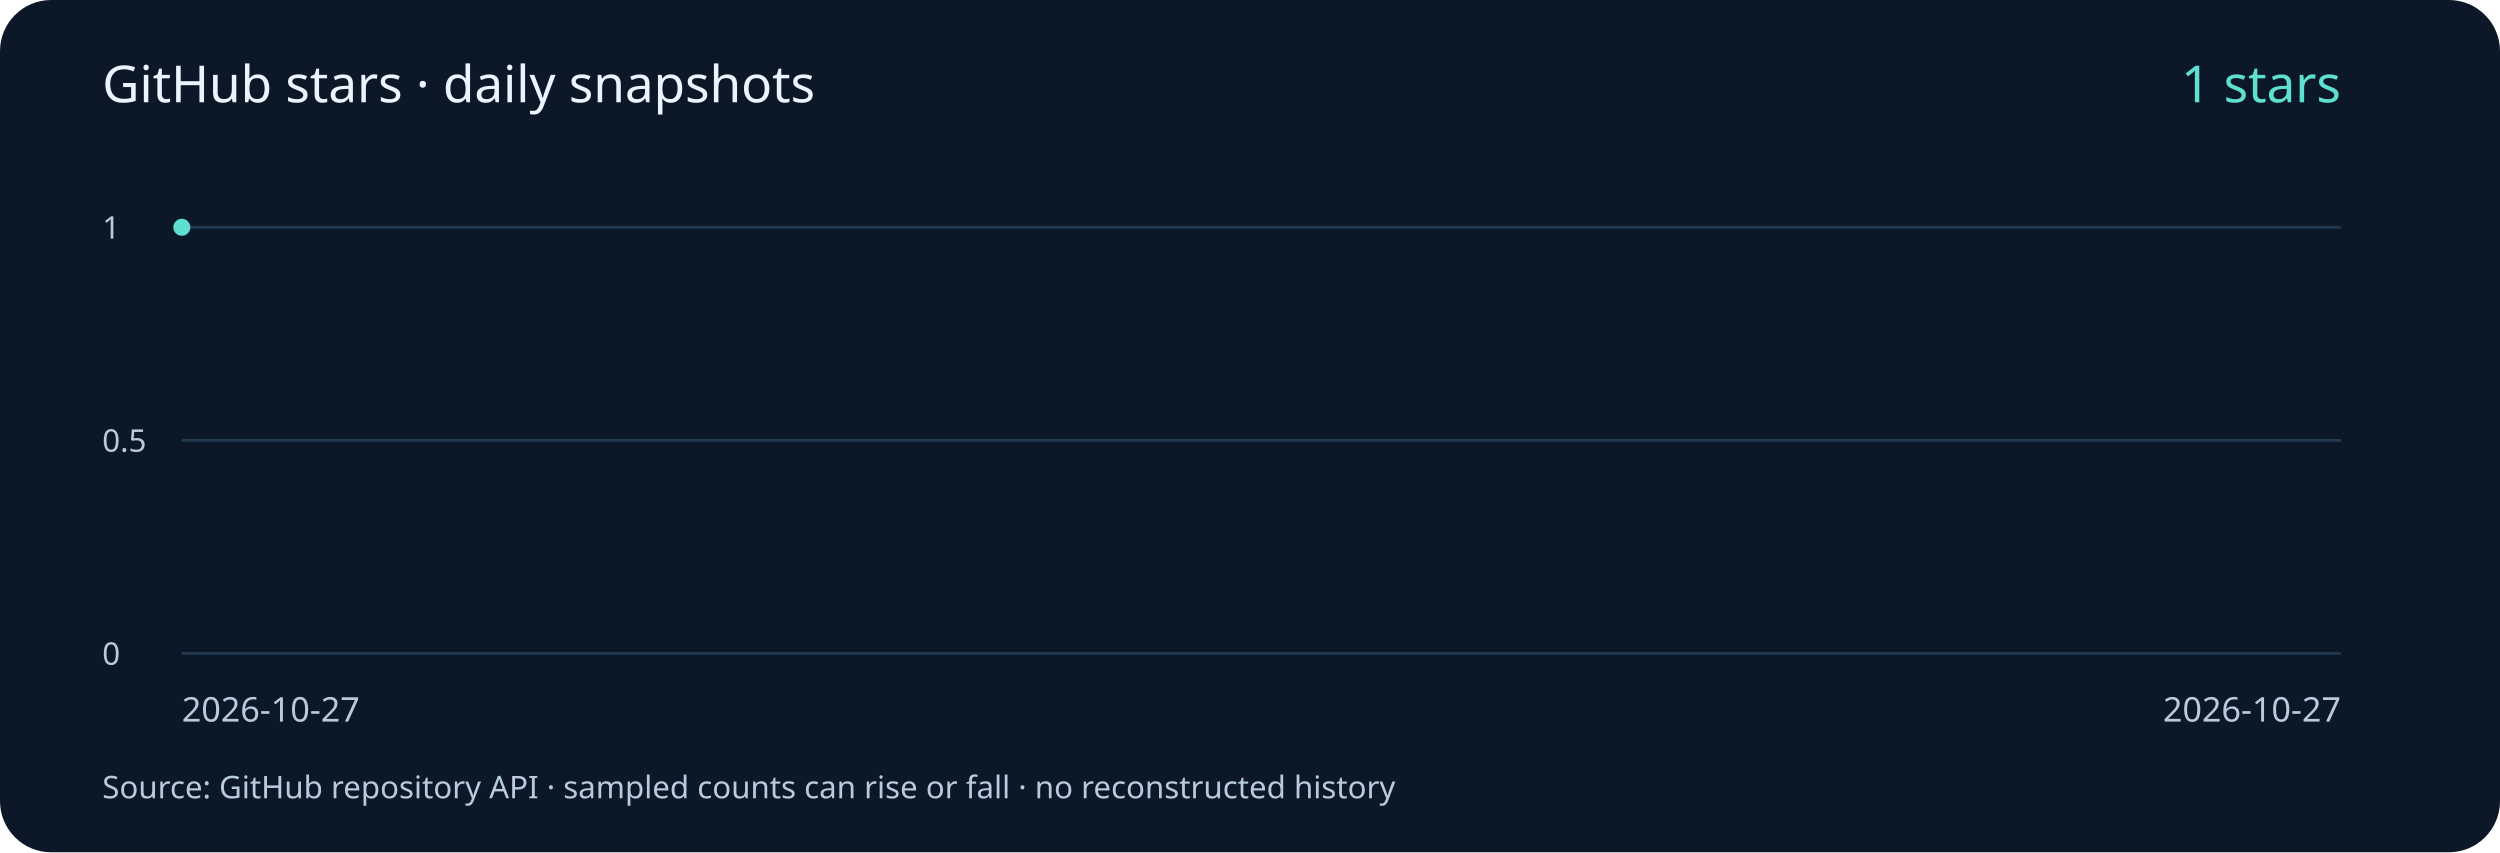
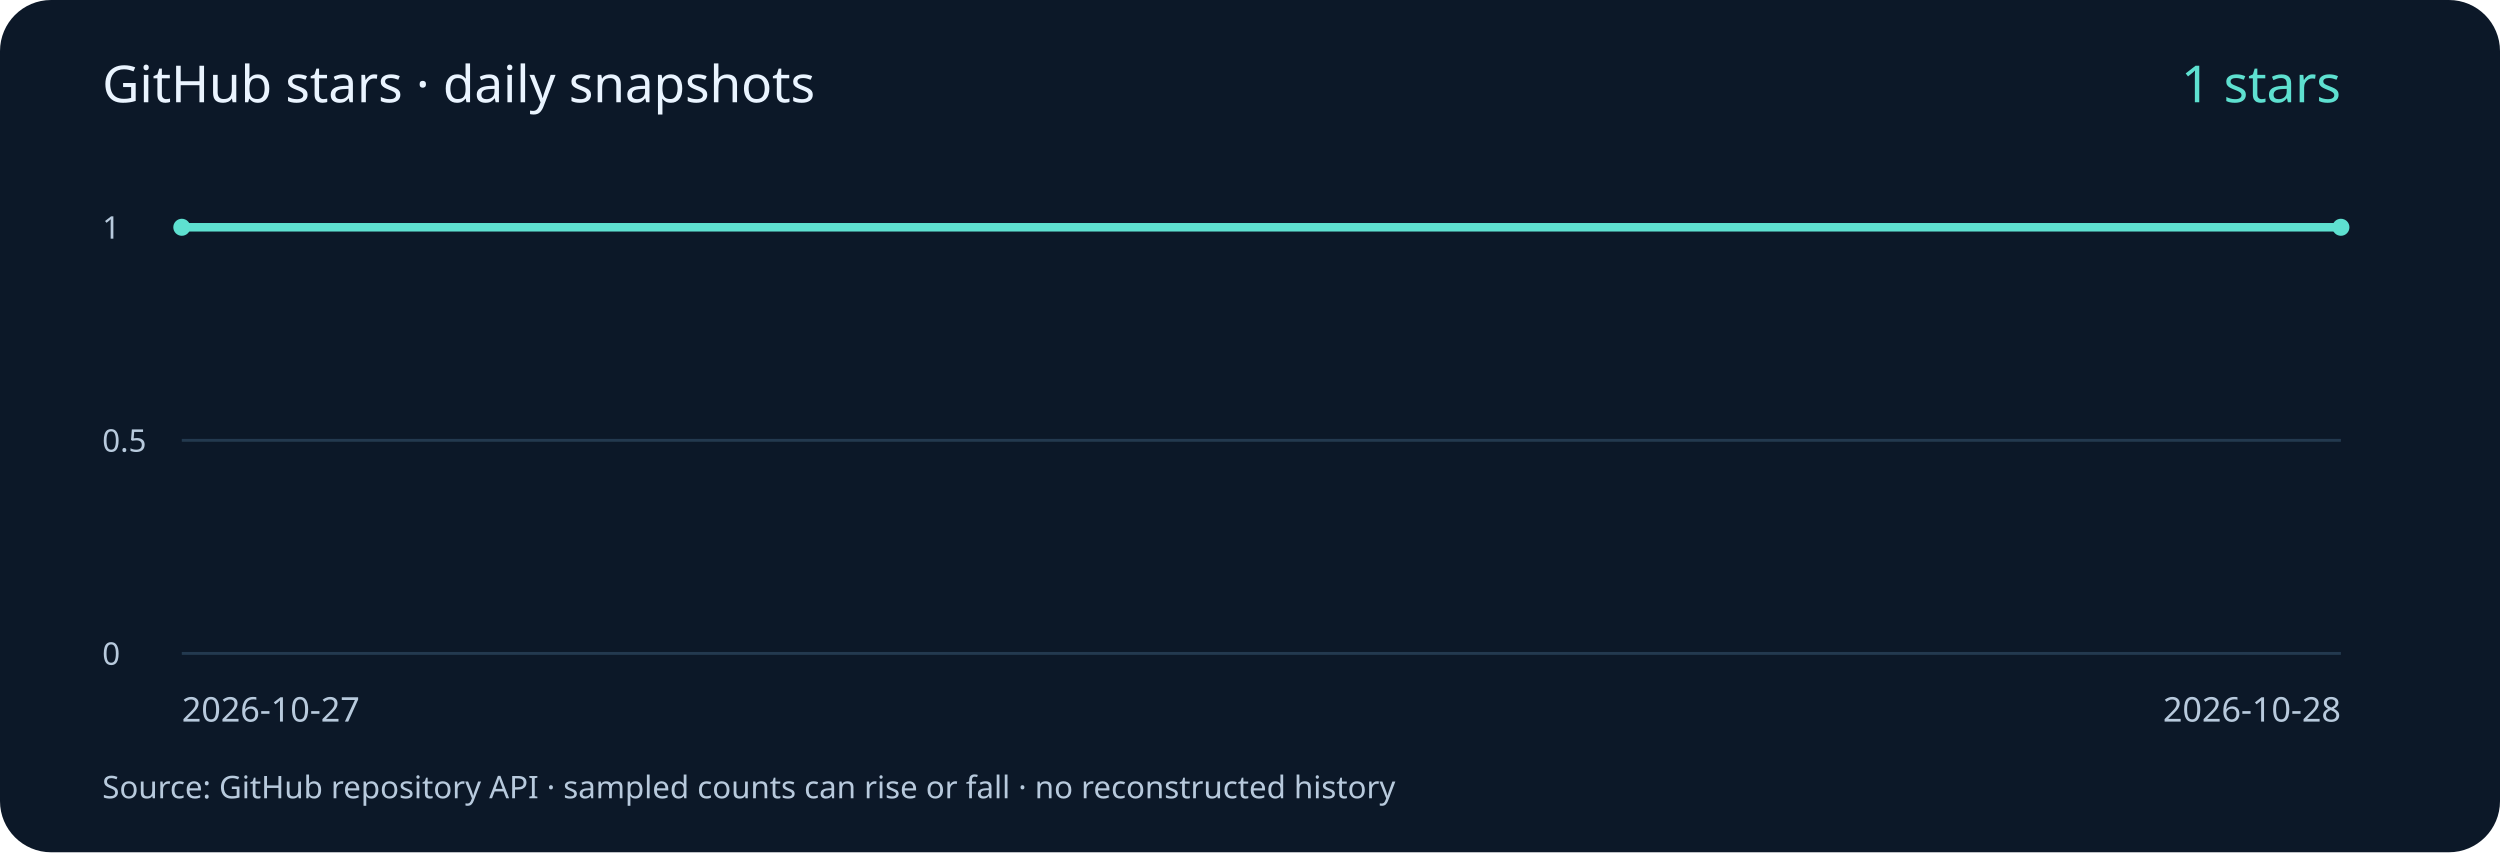
<svg xmlns="http://www.w3.org/2000/svg" width="880" height="300" viewBox="0 0 880 300" role="img" aria-labelledby="title desc">
  <rect width="880" height="300" rx="18" fill="#0c1828" />
  <g font-family="system-ui, sans-serif" fill="#b8cadd">
    <text x="36" y="36" font-size="18" fill="#eaf4ff">GitHub stars · daily snapshots</text>
    <path d="M64 230 H824" stroke="#23394f" />
    <text x="36" y="234" font-size="11">0</text>
    <path d="M64 155.0 H824" stroke="#23394f" />
    <text x="36" y="159.0" font-size="11">0.5</text>
    <path d="M64 80 H824" stroke="#23394f" />
    <text x="36" y="84" font-size="11">1</text>
+     <polyline points="64.00,80.00 824.00,80.00" fill="none" stroke="#5ee0d0" stroke-width="3" />
    <circle cx="64.00" cy="80.00" r="3" fill="#5ee0d0" />
+     <circle cx="824.00" cy="80.00" r="3" fill="#5ee0d0" />
    <text x="64" y="254" font-size="12">2026-10-27</text>
-     <text x="824" y="254" font-size="12" text-anchor="end">2026-10-27</text>
+     <text x="824" y="254" font-size="12" text-anchor="end">2026-10-28</text>
    <text x="824" y="36" font-size="18" fill="#5ee0d0" text-anchor="end">1 stars</text>
    <text x="36" y="281" font-size="11">Source: GitHub repository API · sampled counts can rise or fall · no reconstructed history</text>
  </g>
</svg>
